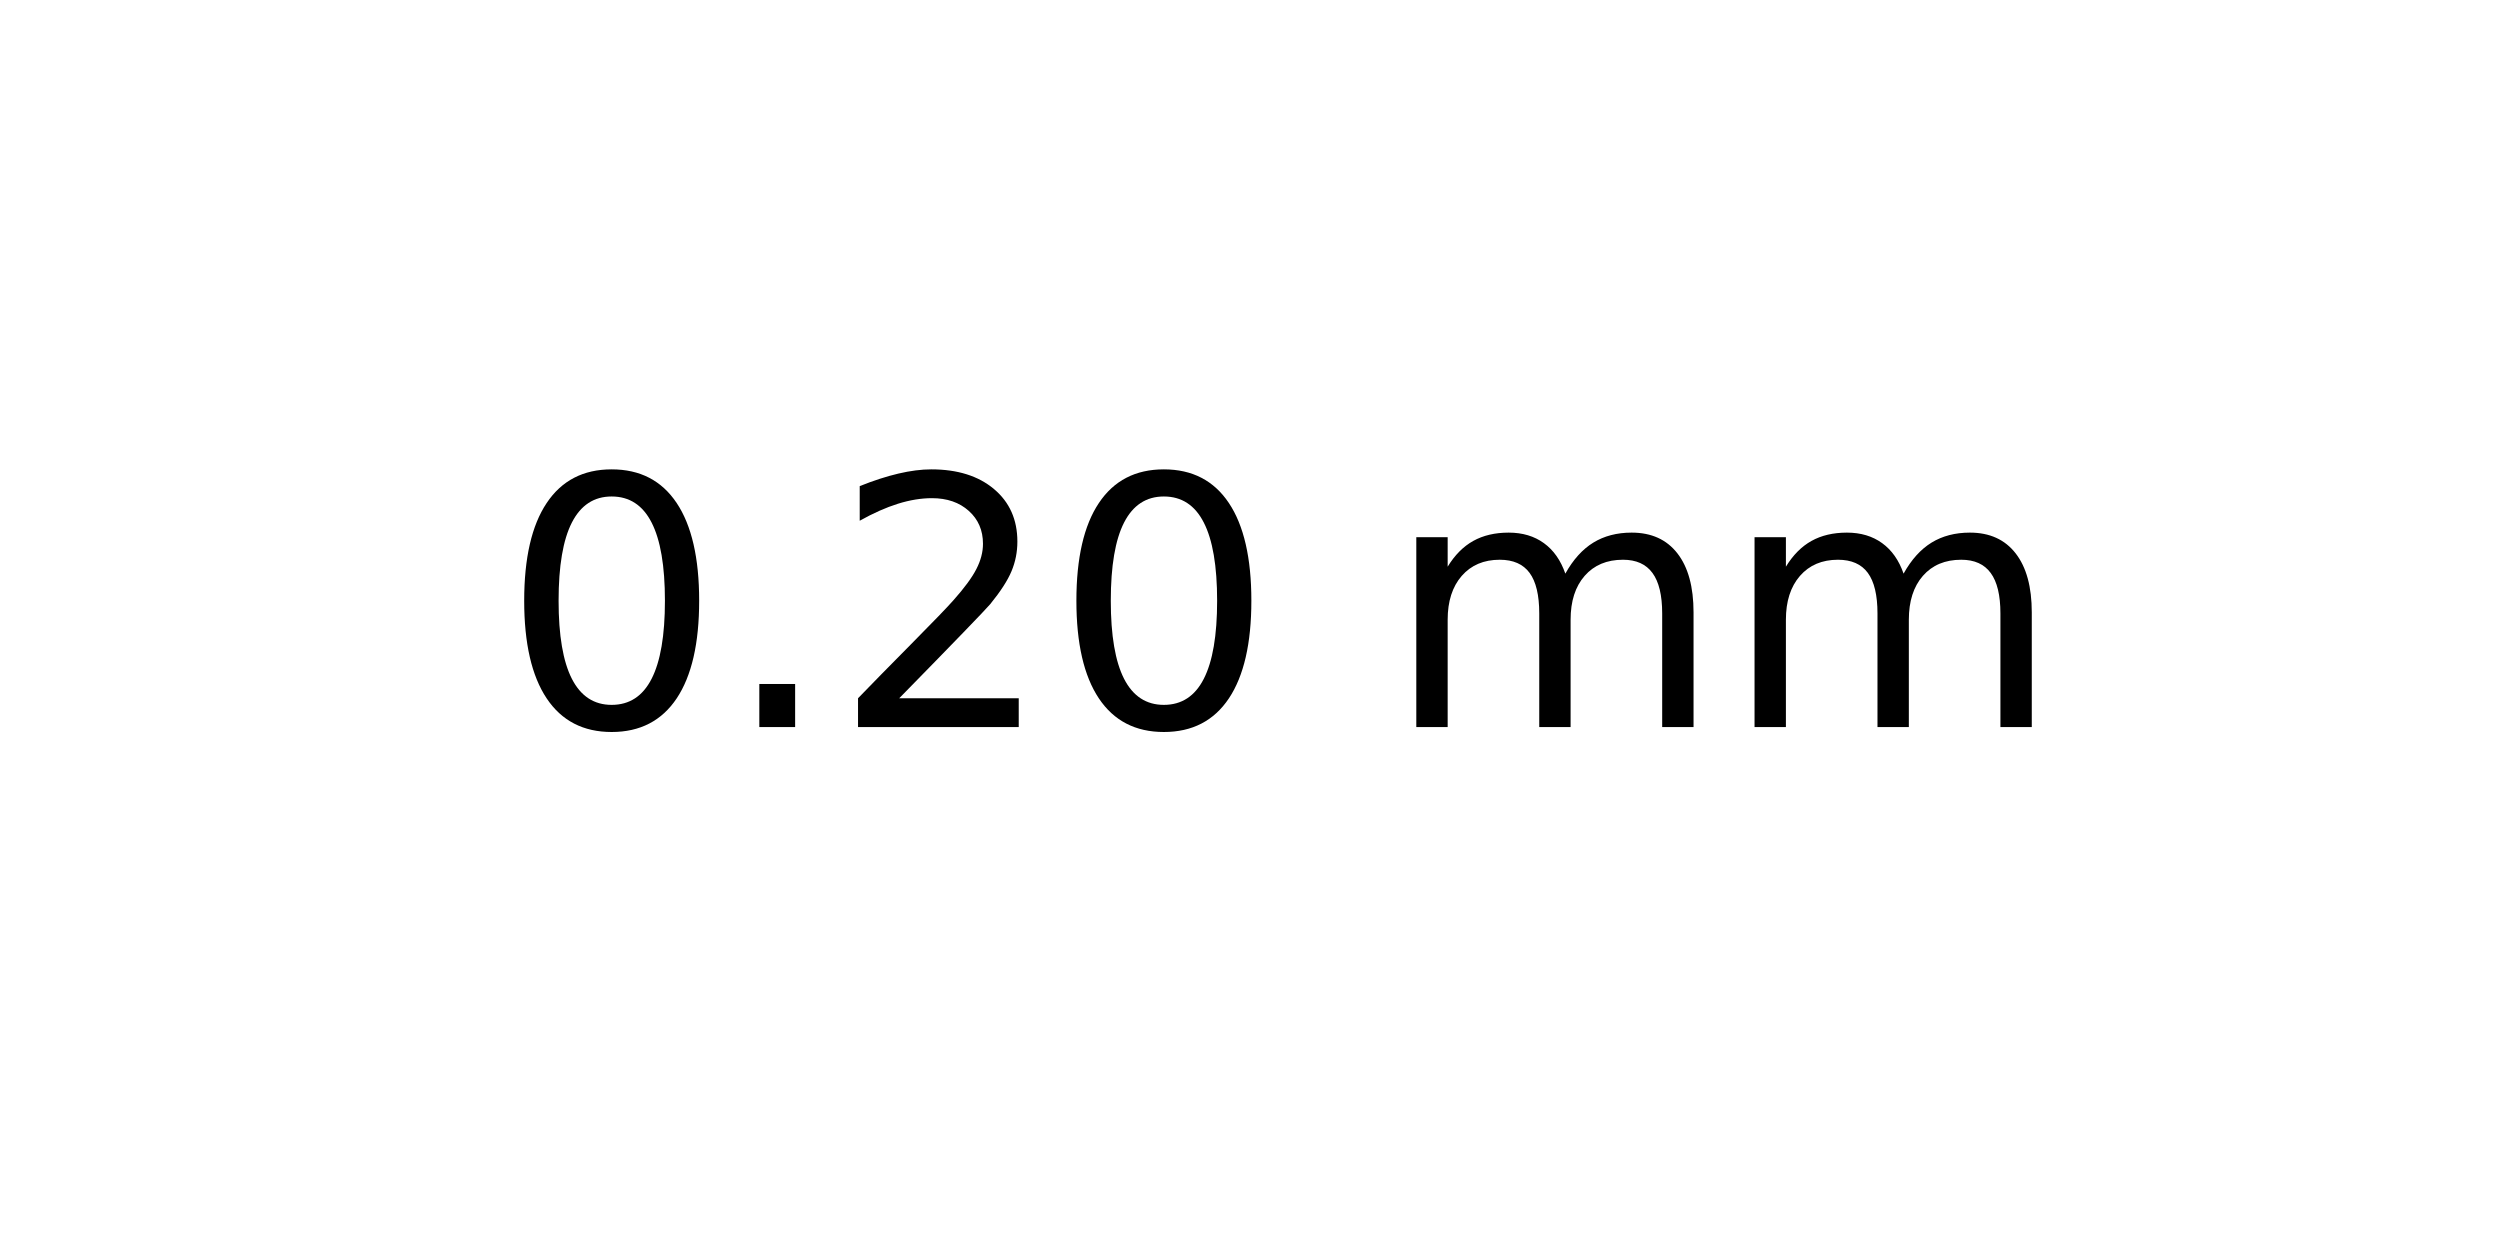
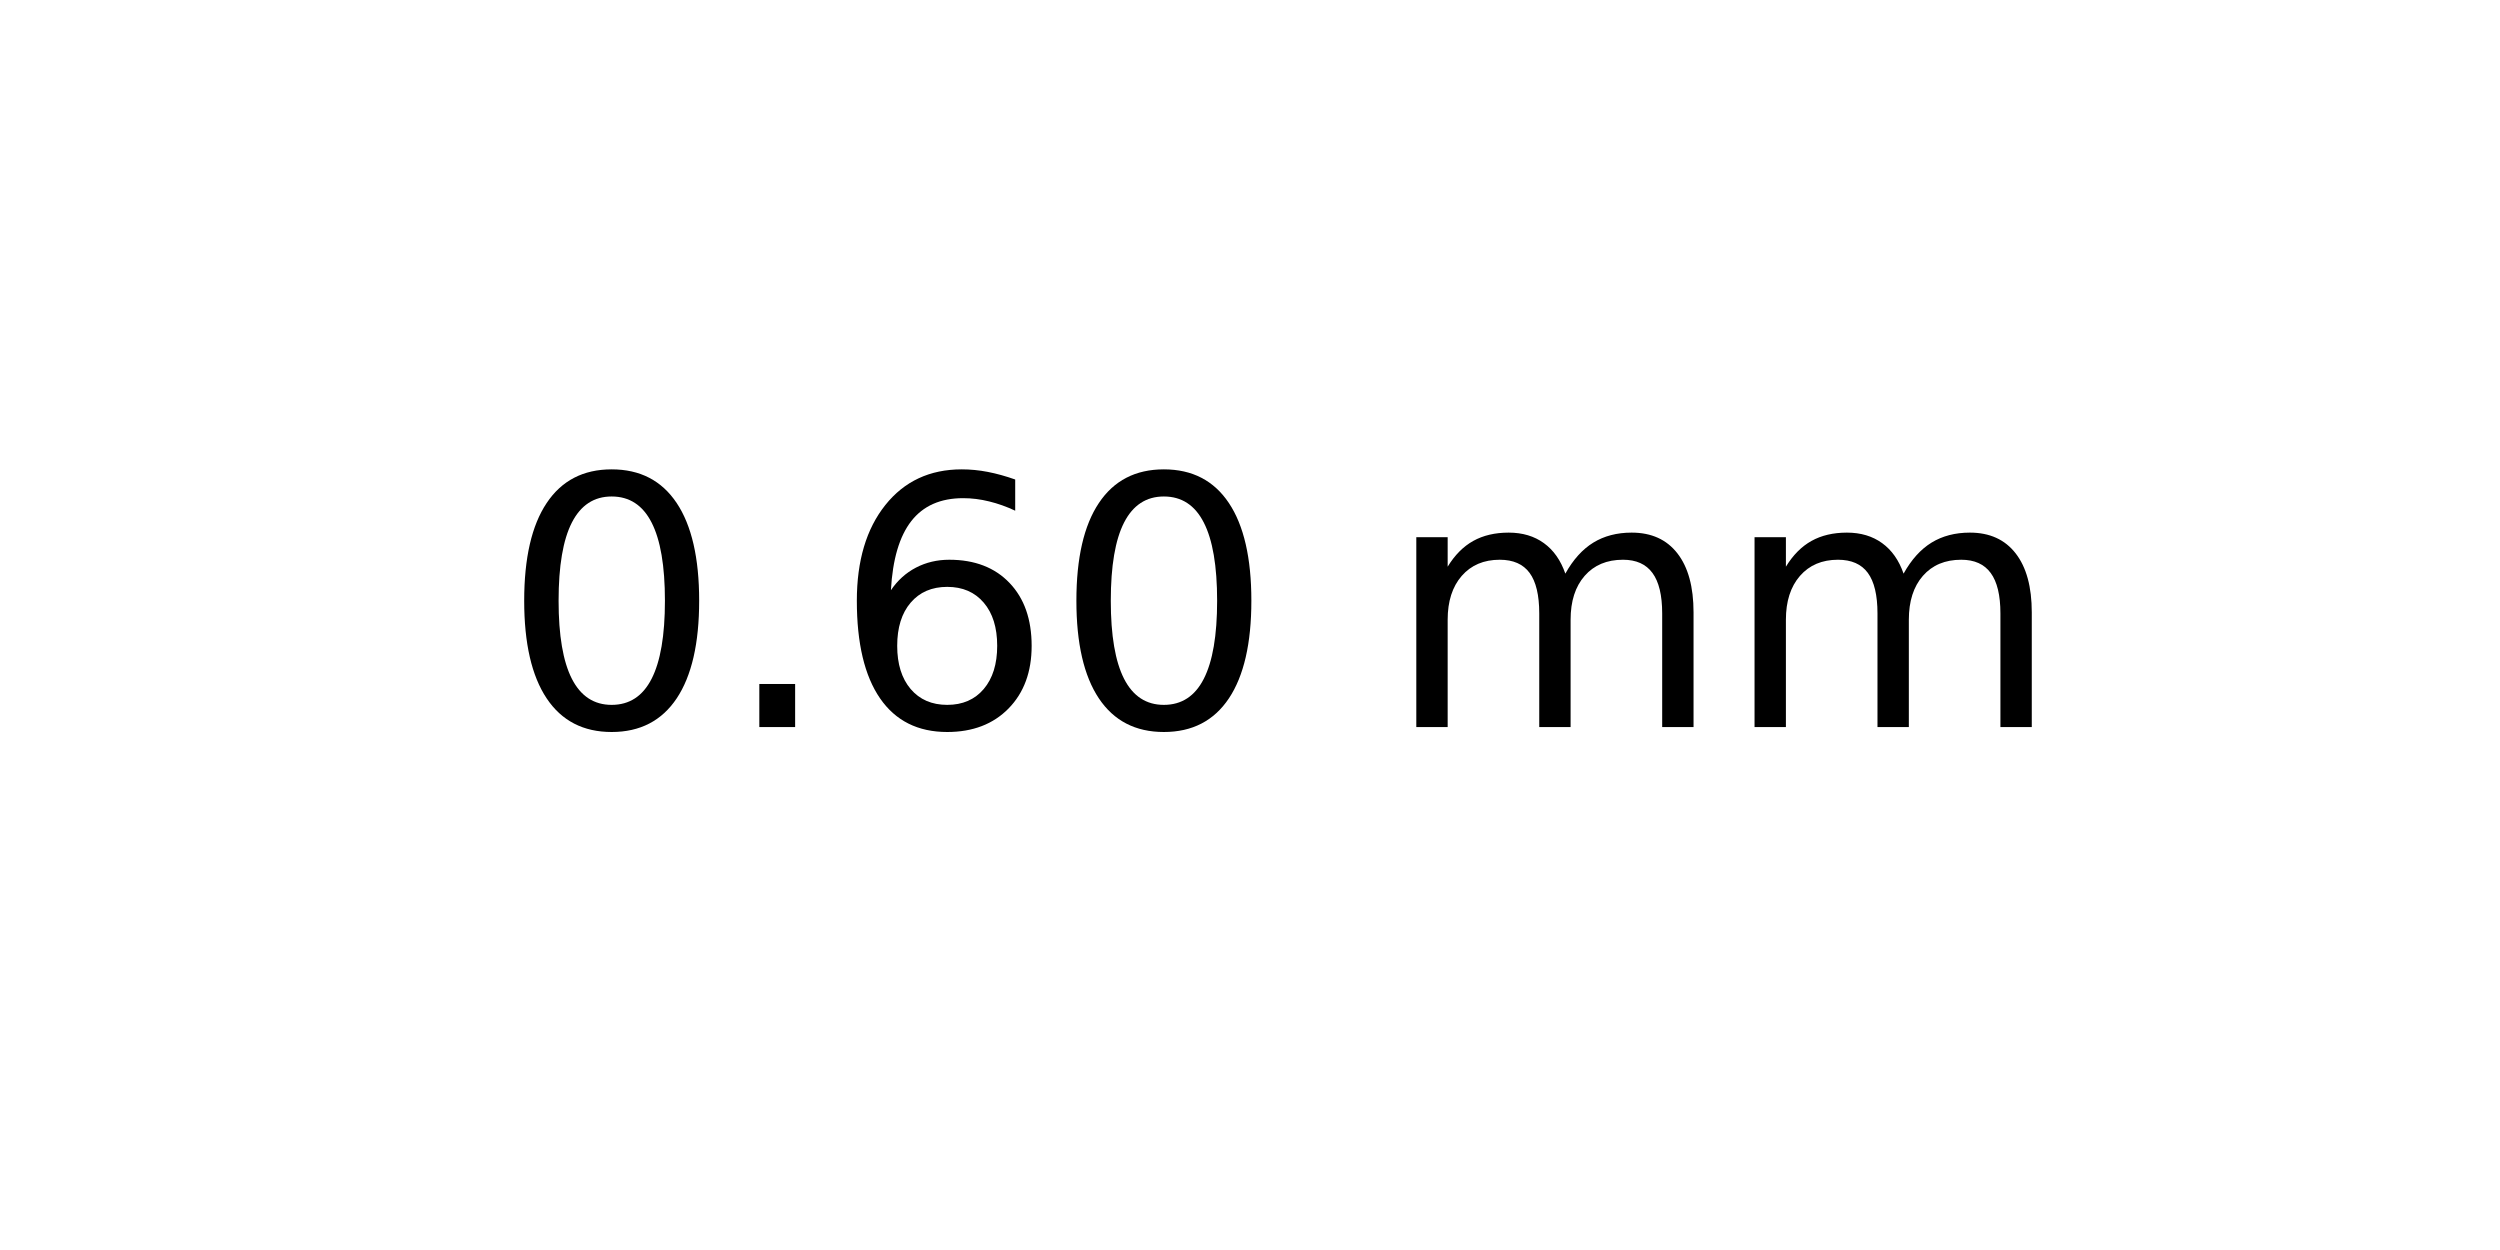
<svg xmlns="http://www.w3.org/2000/svg" xmlns:xlink="http://www.w3.org/1999/xlink" width="72pt" height="36pt" viewBox="0 0 72 36" version="1.1">
  <defs>
    <style type="text/css">*{stroke-linejoin: round; stroke-linecap: butt}</style>
  </defs>
  <g id="figure_1">
    <g id="axes_1">
      <g id="text_1">
        <g transform="translate(14.4375 20.93937) scale(0.1 -0.1)">
          <defs>
            <path id="DejaVuSans-30" d="M 2034 4250  Q 1547 4250 1301 3770  Q 1056 3291 1056 2328  Q 1056 1369 1301 889  Q 1547 409 2034 409  Q 2525 409 2770 889  Q 3016 1369 3016 2328  Q 3016 3291 2770 3770  Q 2525 4250 2034 4250  z M 2034 4750  Q 2819 4750 3233 4129  Q 3647 3509 3647 2328  Q 3647 1150 3233 529  Q 2819 -91 2034 -91  Q 1250 -91 836 529  Q 422 1150 422 2328  Q 422 3509 836 4129  Q 1250 4750 2034 4750  z " transform="scale(0.015625)" />
            <path id="DejaVuSans-2e" d="M 684 794  L 1344 794  L 1344 0  L 684 0  L 684 794  z " transform="scale(0.015625)" />
-             <path id="DejaVuSans-32" d="M 1228 531  L 3431 531  L 3431 0  L 469 0  L 469 531  Q 828 903 1448 1529  Q 2069 2156 2228 2338  Q 2531 2678 2651 2914  Q 2772 3150 2772 3378  Q 2772 3750 2511 3984  Q 2250 4219 1831 4219  Q 1534 4219 1204 4116  Q 875 4013 500 3803  L 500 4441  Q 881 4594 1212 4672  Q 1544 4750 1819 4750  Q 2544 4750 2975 4387  Q 3406 4025 3406 3419  Q 3406 3131 3298 2873  Q 3191 2616 2906 2266  Q 2828 2175 2409 1742  Q 1991 1309 1228 531  z " transform="scale(0.015625)" />
+             <path id="DejaVuSans-36" d="M 2113 2584  Q 1688 2584 1439 2293  Q 1191 2003 1191 1497  Q 1191 994 1439 701  Q 1688 409 2113 409  Q 2538 409 2786 701  Q 3034 994 3034 1497  Q 3034 2003 2786 2293  Q 2538 2584 2113 2584  z M 3366 4563  L 3366 3988  Q 3128 4100 2886 4159  Q 2644 4219 2406 4219  Q 1781 4219 1451 3797  Q 1122 3375 1075 2522  Q 1259 2794 1537 2939  Q 1816 3084 2150 3084  Q 2853 3084 3261 2657  Q 3669 2231 3669 1497  Q 3669 778 3244 343  Q 2819 -91 2113 -91  Q 1303 -91 875 529  Q 447 1150 447 2328  Q 447 3434 972 4092  Q 1497 4750 2381 4750  Q 2619 4750 2861 4703  Q 3103 4656 3366 4563  z " transform="scale(0.015625)" />
            <path id="DejaVuSans-20" transform="scale(0.015625)" />
            <path id="DejaVuSans-6d" d="M 3328 2828  Q 3544 3216 3844 3400  Q 4144 3584 4550 3584  Q 5097 3584 5394 3201  Q 5691 2819 5691 2113  L 5691 0  L 5113 0  L 5113 2094  Q 5113 2597 4934 2840  Q 4756 3084 4391 3084  Q 3944 3084 3684 2787  Q 3425 2491 3425 1978  L 3425 0  L 2847 0  L 2847 2094  Q 2847 2600 2669 2842  Q 2491 3084 2119 3084  Q 1678 3084 1418 2786  Q 1159 2488 1159 1978  L 1159 0  L 581 0  L 581 3500  L 1159 3500  L 1159 2956  Q 1356 3278 1631 3431  Q 1906 3584 2284 3584  Q 2666 3584 2933 3390  Q 3200 3197 3328 2828  z " transform="scale(0.015625)" />
          </defs>
          <use xlink:href="#DejaVuSans-30" />
          <use xlink:href="#DejaVuSans-2e" x="63.623" />
-           <use xlink:href="#DejaVuSans-32" x="95.41" />
+           <use xlink:href="#DejaVuSans-36" x="95.41" />
          <use xlink:href="#DejaVuSans-30" x="159.033" />
          <use xlink:href="#DejaVuSans-20" x="222.656" />
          <use xlink:href="#DejaVuSans-6d" x="254.443" />
          <use xlink:href="#DejaVuSans-6d" x="351.855" />
        </g>
      </g>
    </g>
  </g>
</svg>
